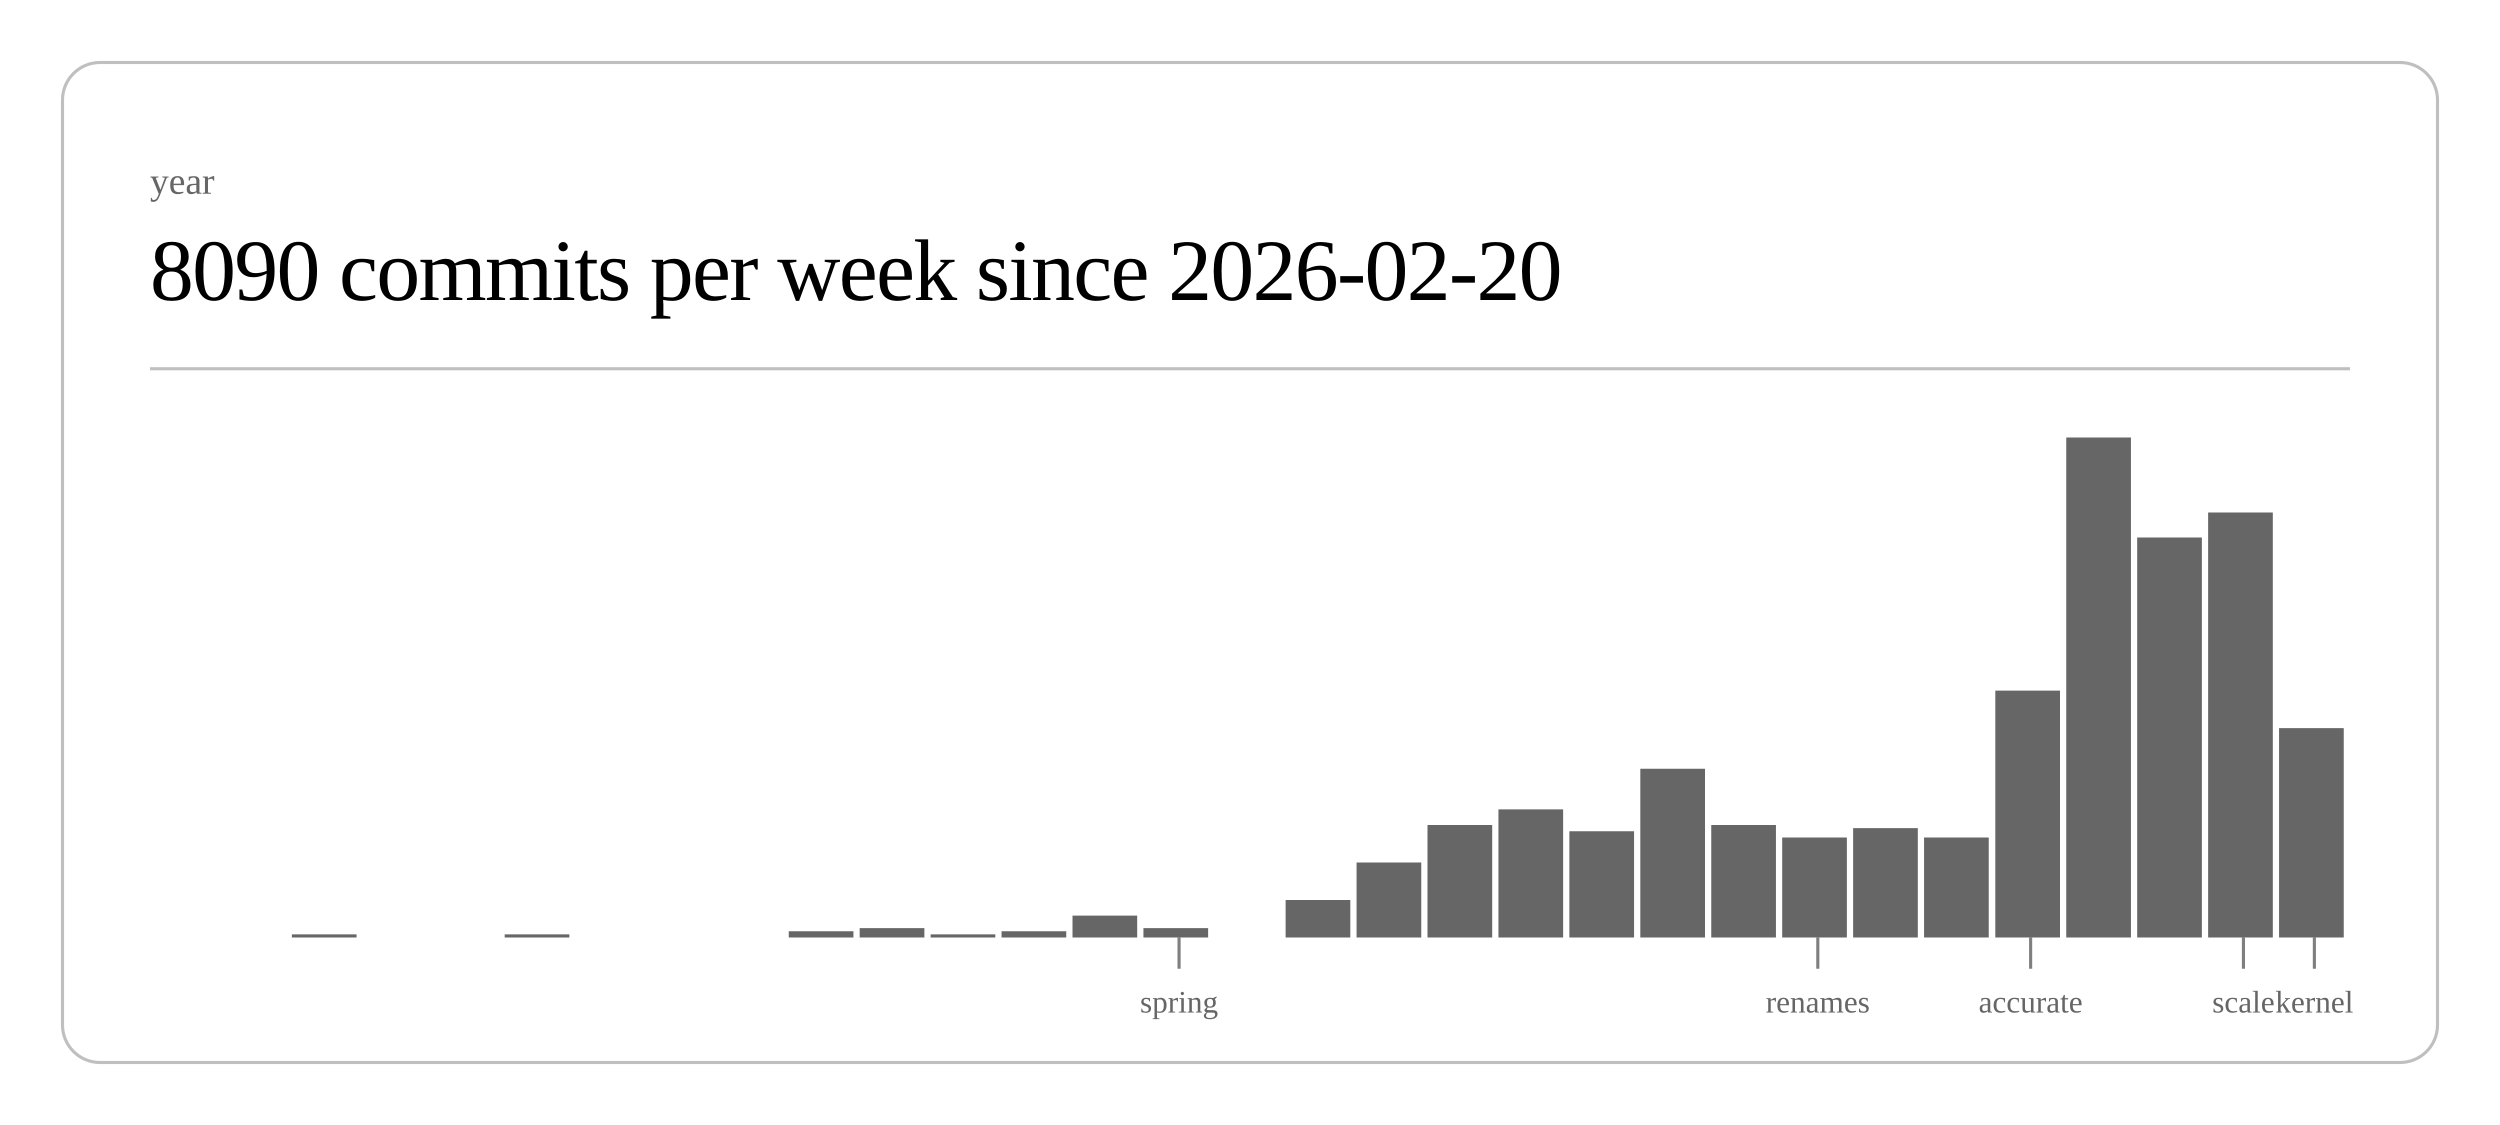
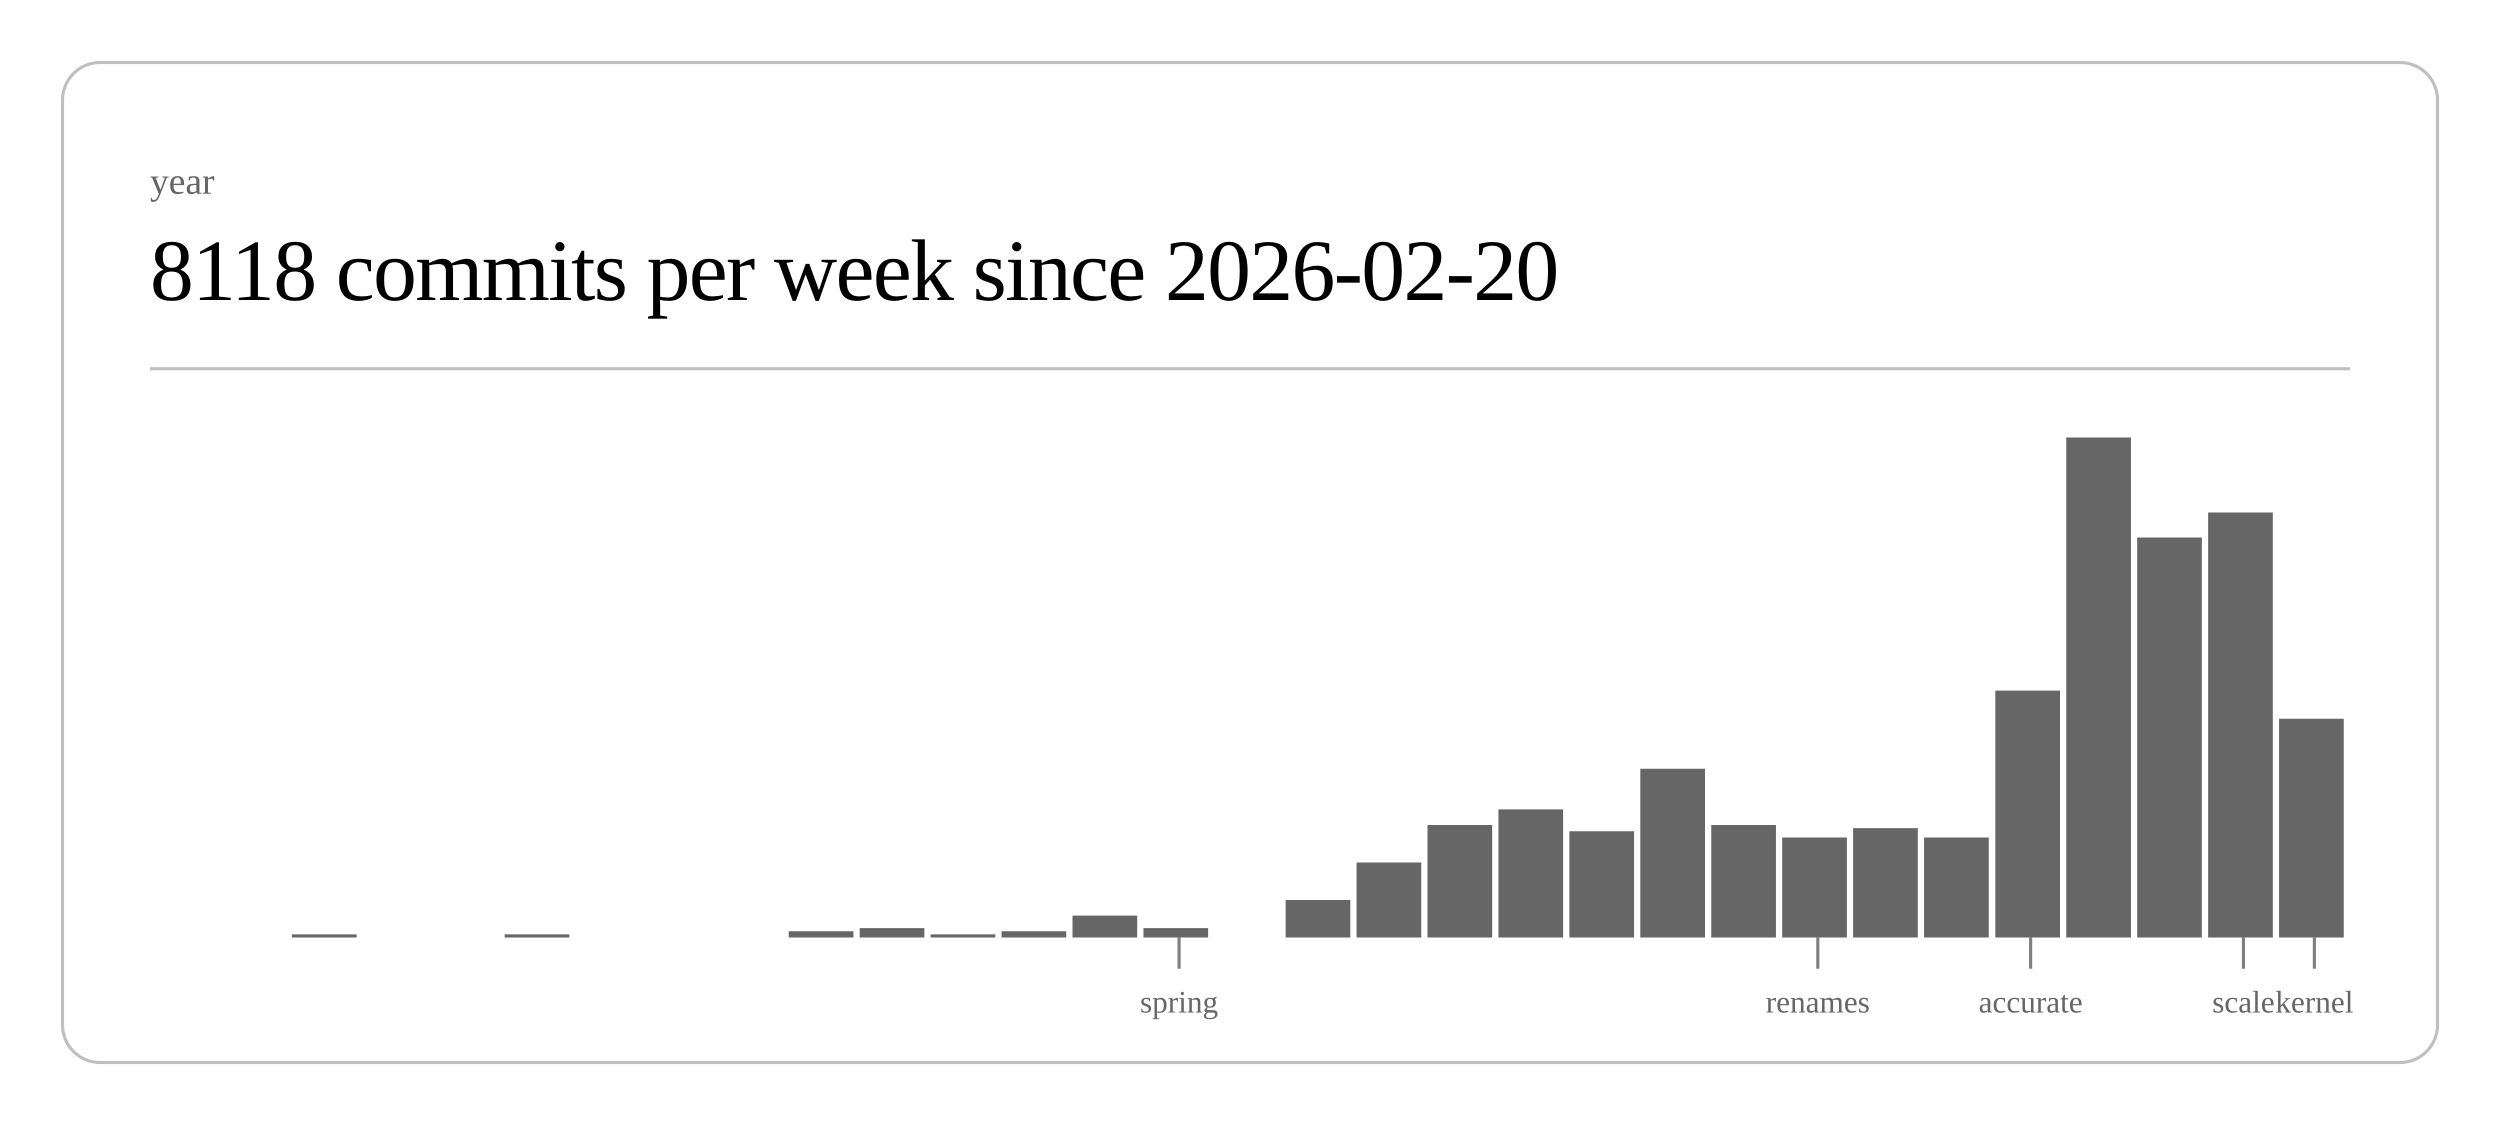
<svg xmlns="http://www.w3.org/2000/svg" class="post-header-svg" viewBox="0 0 800 360" width="800" height="360">
  <rect x="20" y="20" width="760" height="320" rx="12" ry="12" fill="none" stroke="currentColor" stroke-width="1" opacity="0.25" />
  <text fill="currentColor" x="48" y="62" font-size="12" opacity="0.6">year</text>
-   <text fill="currentColor" x="48" y="96" font-size="28" font-weight="300" letter-spacing="-0.5">8090 commits per week since 2026-02-20</text>
+   <text fill="currentColor" x="48" y="96" font-size="28" font-weight="300" letter-spacing="-0.5">8118 commits per week since 2026-02-20</text>
  <line stroke="currentColor" x1="48" y1="118" x2="752" y2="118" stroke-width="1" opacity="0.25" />
  <rect x="93.4" y="299" width="20.7" height="1" fill="currentColor" opacity="0.6" />
  <rect x="161.5" y="299" width="20.7" height="1" fill="currentColor" opacity="0.6" />
  <rect x="252.4" y="298" width="20.7" height="2" fill="currentColor" opacity="0.6" />
  <rect x="275.1" y="297" width="20.7" height="3" fill="currentColor" opacity="0.6" />
  <rect x="297.8" y="299" width="20.7" height="1" fill="currentColor" opacity="0.6" />
  <rect x="320.5" y="298" width="20.7" height="2" fill="currentColor" opacity="0.6" />
  <rect x="343.2" y="293" width="20.7" height="7" fill="currentColor" opacity="0.6" />
  <rect x="365.9" y="297" width="20.7" height="3" fill="currentColor" opacity="0.6" />
  <rect x="411.4" y="288" width="20.7" height="12" fill="currentColor" opacity="0.6" />
  <rect x="434.1" y="276" width="20.7" height="24" fill="currentColor" opacity="0.6" />
  <rect x="456.8" y="264" width="20.7" height="36" fill="currentColor" opacity="0.6" />
  <rect x="479.5" y="259" width="20.7" height="41" fill="currentColor" opacity="0.6" />
  <rect x="502.2" y="266" width="20.7" height="34" fill="currentColor" opacity="0.6" />
  <rect x="524.9" y="246" width="20.7" height="54" fill="currentColor" opacity="0.6" />
  <rect x="547.6" y="264" width="20.7" height="36" fill="currentColor" opacity="0.6" />
  <rect x="570.3" y="268" width="20.7" height="32" fill="currentColor" opacity="0.6" />
  <rect x="593.0" y="265" width="20.7" height="35" fill="currentColor" opacity="0.6" />
  <rect x="615.7" y="268" width="20.7" height="32" fill="currentColor" opacity="0.6" />
  <rect x="638.5" y="221" width="20.7" height="79" fill="currentColor" opacity="0.6" />
  <rect x="661.2" y="140" width="20.7" height="160" fill="currentColor" opacity="0.6" />
  <rect x="683.9" y="172" width="20.7" height="128" fill="currentColor" opacity="0.6" />
  <rect x="706.6" y="164" width="20.7" height="136" fill="currentColor" opacity="0.6" />
-   <rect x="729.3" y="233" width="20.7" height="67" fill="currentColor" opacity="0.6" />
+   <rect x="729.3" y="230" width="20.7" height="70" fill="currentColor" opacity="0.6" />
  <line stroke="currentColor" x1="377.3" y1="300" x2="377.3" y2="310" stroke-width="1" opacity="0.5" />
  <text fill="currentColor" x="377.3" y="324" font-size="10" opacity="0.6" text-anchor="middle">spring</text>
  <line stroke="currentColor" x1="581.7" y1="300" x2="581.7" y2="310" stroke-width="1" opacity="0.5" />
  <text fill="currentColor" x="581.7" y="324" font-size="10" opacity="0.6" text-anchor="middle">renames</text>
  <line stroke="currentColor" x1="649.8" y1="300" x2="649.8" y2="310" stroke-width="1" opacity="0.5" />
  <text fill="currentColor" x="649.8" y="324" font-size="10" opacity="0.6" text-anchor="middle">accurate</text>
  <line stroke="currentColor" x1="717.9" y1="300" x2="717.9" y2="310" stroke-width="1" opacity="0.5" />
  <text fill="currentColor" x="717.9" y="324" font-size="10" opacity="0.6" text-anchor="middle">scale</text>
  <line stroke="currentColor" x1="740.6" y1="300" x2="740.6" y2="310" stroke-width="1" opacity="0.5" />
  <text fill="currentColor" x="740.6" y="324" font-size="10" opacity="0.6" text-anchor="middle">kernel</text>
</svg>
